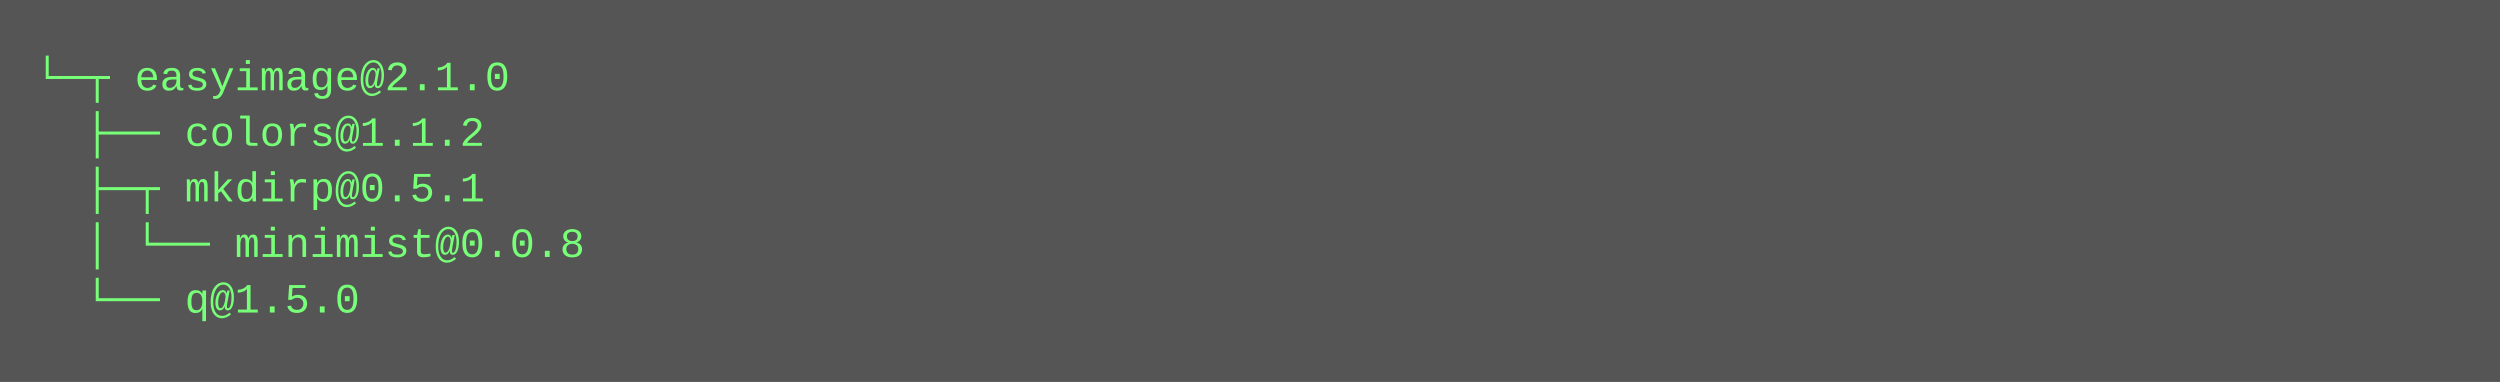
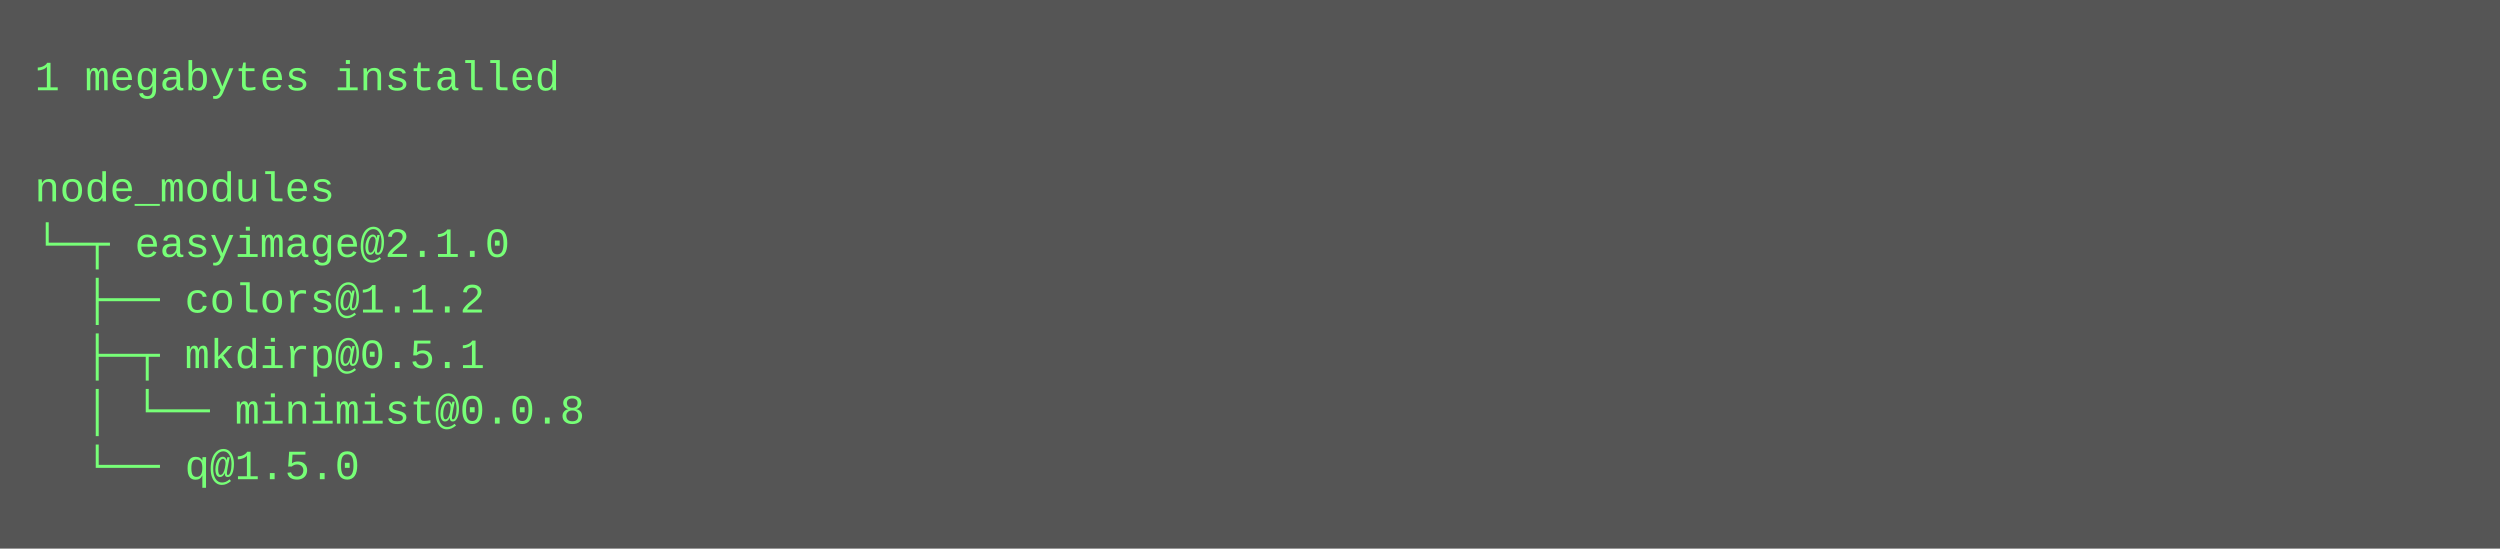
- <svg xmlns="http://www.w3.org/2000/svg" height="110" width="720">
-   <rect height="110" fill="#555" width="720" />
+ <svg xmlns="http://www.w3.org/2000/svg" height="158" width="720">
+   <rect height="158" fill="#555" width="720" />
  <text fill="#7f7" font-family="Courier New" font-size="12" xml:space="preserve">
-     <tspan x="10" y="26">└─┬ easyimage@2.1.0 </tspan>
-     <tspan x="10" y="42">  ├── colors@1.1.2 </tspan>
-     <tspan x="10" y="58">  ├─┬ mkdirp@0.5.1 </tspan>
-     <tspan x="10" y="74">  │ └── minimist@0.0.8 </tspan>
-     <tspan x="10" y="90">  └── q@1.5.0</tspan>
+     <tspan x="10" y="26">1 megabytes installed</tspan>
+     <tspan x="10" y="42" />
+     <tspan x="10" y="58">node_modules</tspan>
+     <tspan x="10" y="74">└─┬ easyimage@2.1.0 </tspan>
+     <tspan x="10" y="90">  ├── colors@1.1.2 </tspan>
+     <tspan x="10" y="106">  ├─┬ mkdirp@0.5.1 </tspan>
+     <tspan x="10" y="122">  │ └── minimist@0.0.8 </tspan>
+     <tspan x="10" y="138">  └── q@1.5.0</tspan>
  </text>
</svg>
